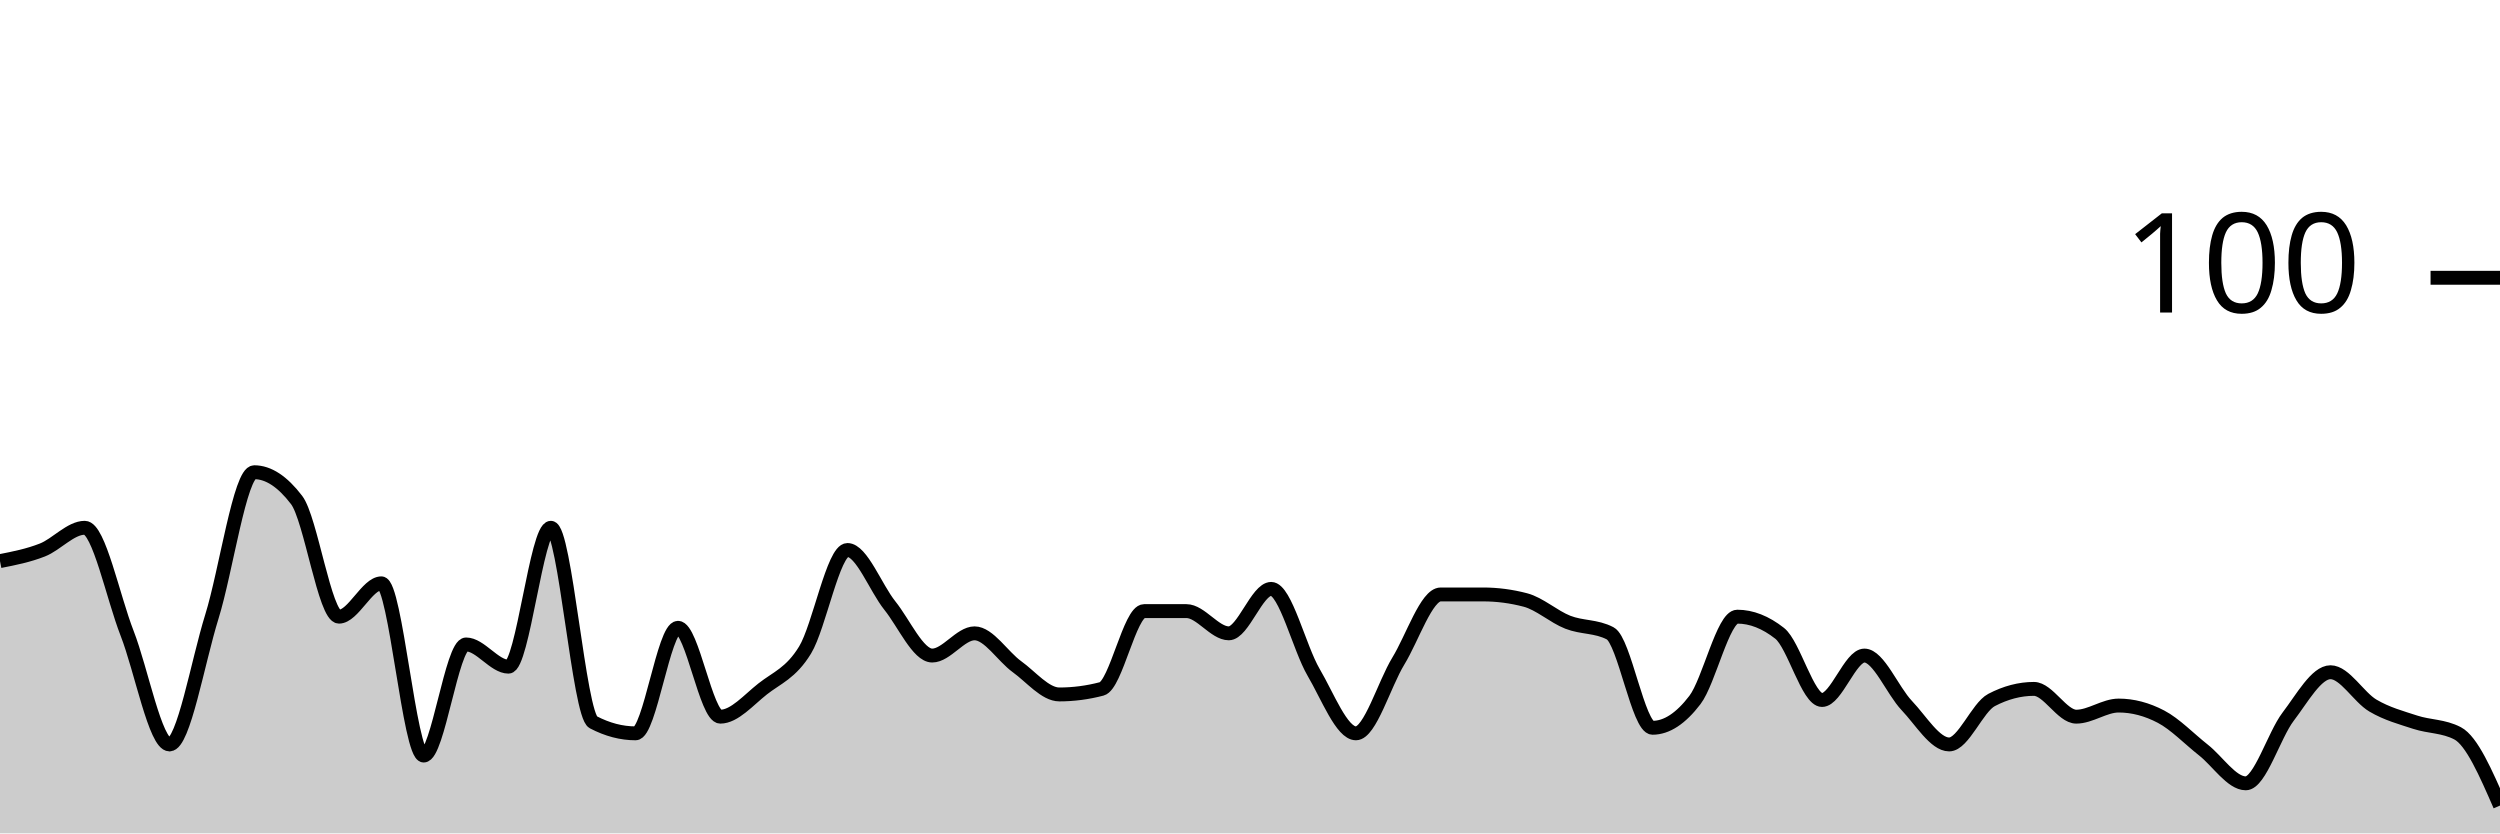
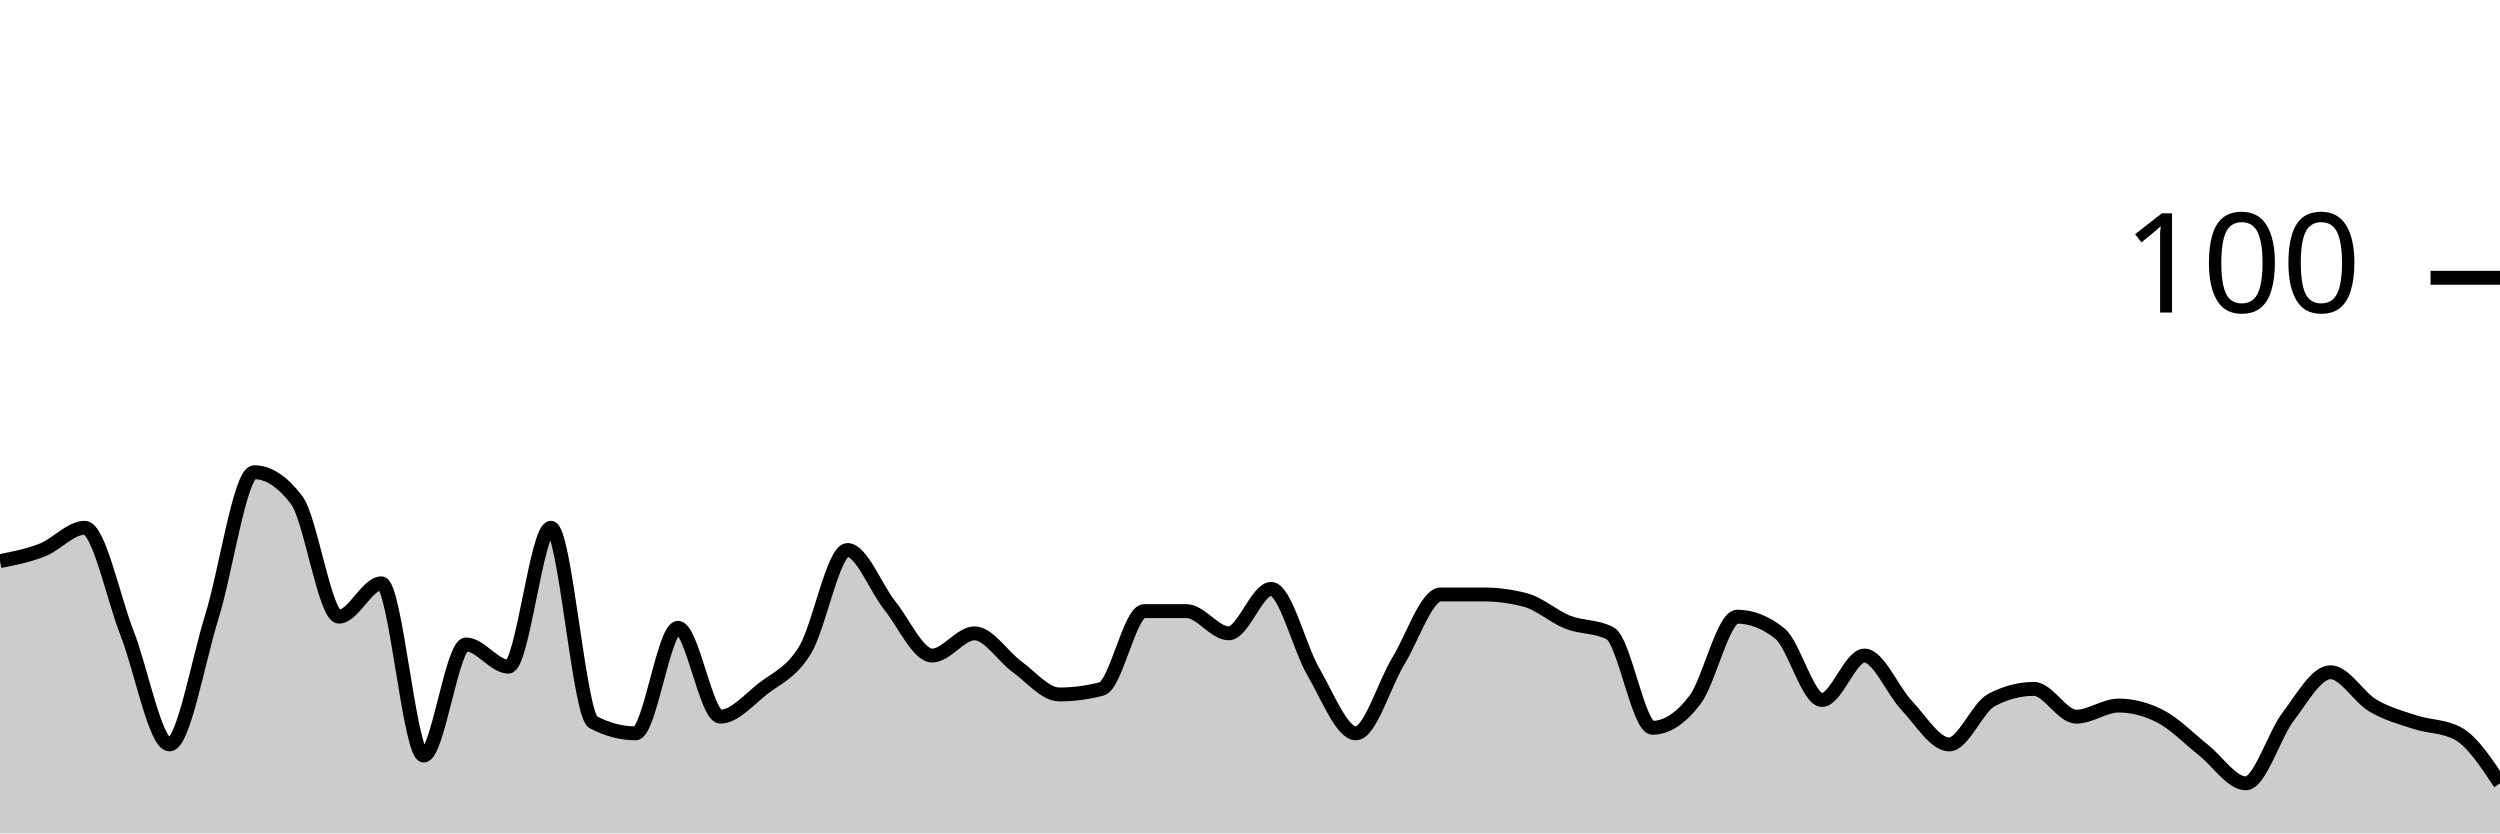
<svg xmlns="http://www.w3.org/2000/svg" viewBox="0 0 180 60">
  <g transform="translate(0,20)">
-     <path class="area" fill="rgba(0, 0, 0, 0.2)" d="M0,20.4C1.017,20.2,2.034,20,3.051,19.6C4.068,19.2,5.085,18,6.102,18C7.119,18,8.136,23,9.153,25.6C10.169,28.2,11.186,33.6,12.203,33.6C13.22,33.6,14.237,27.667,15.254,24.4C16.271,21.133,17.288,14,18.305,14C19.322,14,20.339,14.667,21.356,16C22.373,17.333,23.39,24.4,24.407,24.4C25.424,24.4,26.441,22,27.458,22C28.475,22,29.492,34.4,30.508,34.4C31.525,34.4,32.542,26.4,33.559,26.4C34.576,26.4,35.593,28,36.61,28C37.627,28,38.644,18,39.661,18C40.678,18,41.695,31.467,42.712,32C43.729,32.533,44.746,32.8,45.763,32.8C46.78,32.8,47.797,25.2,48.814,25.2C49.831,25.2,50.847,31.6,51.864,31.6C52.881,31.6,53.898,30.4,54.915,29.6C55.932,28.8,56.949,28.467,57.966,26.8C58.983,25.133,60,19.6,61.017,19.6C62.034,19.6,63.051,22.333,64.068,23.6C65.085,24.867,66.102,27.2,67.119,27.2C68.136,27.2,69.153,25.6,70.169,25.6C71.186,25.6,72.203,27.267,73.22,28C74.237,28.733,75.254,30,76.271,30C77.288,30,78.305,29.867,79.322,29.6C80.339,29.333,81.356,24,82.373,24C83.39,24,84.407,24,85.424,24C86.441,24,87.458,25.6,88.475,25.6C89.492,25.6,90.508,22.4,91.525,22.4C92.542,22.4,93.559,26.667,94.576,28.4C95.593,30.133,96.61,32.8,97.627,32.8C98.644,32.8,99.661,29.267,100.678,27.6C101.695,25.933,102.712,22.8,103.729,22.8C104.746,22.8,105.763,22.8,106.78,22.8C107.797,22.8,108.814,22.933,109.831,23.2C110.847,23.467,111.864,24.4,112.881,24.8C113.898,25.2,114.915,25.067,115.932,25.6C116.949,26.133,117.966,32.4,118.983,32.4C120,32.4,121.017,31.733,122.034,30.4C123.051,29.067,124.068,24.4,125.085,24.4C126.102,24.4,127.119,24.8,128.136,25.6C129.153,26.4,130.169,30.4,131.186,30.4C132.203,30.4,133.22,27.2,134.237,27.2C135.254,27.2,136.271,29.733,137.288,30.8C138.305,31.867,139.322,33.6,140.339,33.6C141.356,33.6,142.373,30.933,143.39,30.4C144.407,29.867,145.424,29.6,146.441,29.6C147.458,29.6,148.475,31.6,149.492,31.6C150.508,31.6,151.525,30.8,152.542,30.8C153.559,30.8,154.576,31.067,155.593,31.6C156.61,32.133,157.627,33.2,158.644,34C159.661,34.8,160.678,36.4,161.695,36.4C162.712,36.4,163.729,32.933,164.746,31.6C165.763,30.267,166.78,28.4,167.797,28.4C168.814,28.4,169.831,30.2,170.847,30.8C171.864,31.4,172.881,31.667,173.898,32C174.915,32.333,175.932,32.267,176.949,32.8C177.966,33.333,178.983,35.667,180,38L180,40C178.983,40,177.966,40,176.949,40C175.932,40,174.915,40,173.898,40C172.881,40,171.864,40,170.847,40C169.831,40,168.814,40,167.797,40C166.78,40,165.763,40,164.746,40C163.729,40,162.712,40,161.695,40C160.678,40,159.661,40,158.644,40C157.627,40,156.61,40,155.593,40C154.576,40,153.559,40,152.542,40C151.525,40,150.508,40,149.492,40C148.475,40,147.458,40,146.441,40C145.424,40,144.407,40,143.39,40C142.373,40,141.356,40,140.339,40C139.322,40,138.305,40,137.288,40C136.271,40,135.254,40,134.237,40C133.22,40,132.203,40,131.186,40C130.169,40,129.153,40,128.136,40C127.119,40,126.102,40,125.085,40C124.068,40,123.051,40,122.034,40C121.017,40,120,40,118.983,40C117.966,40,116.949,40,115.932,40C114.915,40,113.898,40,112.881,40C111.864,40,110.847,40,109.831,40C108.814,40,107.797,40,106.78,40C105.763,40,104.746,40,103.729,40C102.712,40,101.695,40,100.678,40C99.661,40,98.644,40,97.627,40C96.61,40,95.593,40,94.576,40C93.559,40,92.542,40,91.525,40C90.508,40,89.492,40,88.475,40C87.458,40,86.441,40,85.424,40C84.407,40,83.39,40,82.373,40C81.356,40,80.339,40,79.322,40C78.305,40,77.288,40,76.271,40C75.254,40,74.237,40,73.22,40C72.203,40,71.186,40,70.169,40C69.153,40,68.136,40,67.119,40C66.102,40,65.085,40,64.068,40C63.051,40,62.034,40,61.017,40C60,40,58.983,40,57.966,40C56.949,40,55.932,40,54.915,40C53.898,40,52.881,40,51.864,40C50.847,40,49.831,40,48.814,40C47.797,40,46.78,40,45.763,40C44.746,40,43.729,40,42.712,40C41.695,40,40.678,40,39.661,40C38.644,40,37.627,40,36.61,40C35.593,40,34.576,40,33.559,40C32.542,40,31.525,40,30.508,40C29.492,40,28.475,40,27.458,40C26.441,40,25.424,40,24.407,40C23.39,40,22.373,40,21.356,40C20.339,40,19.322,40,18.305,40C17.288,40,16.271,40,15.254,40C14.237,40,13.22,40,12.203,40C11.186,40,10.169,40,9.153,40C8.136,40,7.119,40,6.102,40C5.085,40,4.068,40,3.051,40C2.034,40,1.017,40,0,40Z" />
-     <path class="line" stroke="black" fill="none" d="M0,20.4C1.017,20.2,2.034,20,3.051,19.6C4.068,19.2,5.085,18,6.102,18C7.119,18,8.136,23,9.153,25.6C10.169,28.2,11.186,33.6,12.203,33.6C13.22,33.6,14.237,27.667,15.254,24.4C16.271,21.133,17.288,14,18.305,14C19.322,14,20.339,14.667,21.356,16C22.373,17.333,23.39,24.4,24.407,24.4C25.424,24.4,26.441,22,27.458,22C28.475,22,29.492,34.4,30.508,34.4C31.525,34.4,32.542,26.4,33.559,26.4C34.576,26.4,35.593,28,36.61,28C37.627,28,38.644,18,39.661,18C40.678,18,41.695,31.467,42.712,32C43.729,32.533,44.746,32.8,45.763,32.8C46.78,32.8,47.797,25.2,48.814,25.2C49.831,25.2,50.847,31.6,51.864,31.6C52.881,31.6,53.898,30.4,54.915,29.6C55.932,28.8,56.949,28.467,57.966,26.8C58.983,25.133,60,19.6,61.017,19.6C62.034,19.6,63.051,22.333,64.068,23.6C65.085,24.867,66.102,27.2,67.119,27.2C68.136,27.2,69.153,25.6,70.169,25.6C71.186,25.6,72.203,27.267,73.22,28C74.237,28.733,75.254,30,76.271,30C77.288,30,78.305,29.867,79.322,29.6C80.339,29.333,81.356,24,82.373,24C83.39,24,84.407,24,85.424,24C86.441,24,87.458,25.6,88.475,25.6C89.492,25.6,90.508,22.4,91.525,22.4C92.542,22.4,93.559,26.667,94.576,28.4C95.593,30.133,96.61,32.8,97.627,32.8C98.644,32.8,99.661,29.267,100.678,27.6C101.695,25.933,102.712,22.8,103.729,22.8C104.746,22.8,105.763,22.8,106.78,22.8C107.797,22.8,108.814,22.933,109.831,23.2C110.847,23.467,111.864,24.4,112.881,24.8C113.898,25.2,114.915,25.067,115.932,25.6C116.949,26.133,117.966,32.4,118.983,32.4C120,32.4,121.017,31.733,122.034,30.4C123.051,29.067,124.068,24.4,125.085,24.4C126.102,24.4,127.119,24.8,128.136,25.6C129.153,26.4,130.169,30.4,131.186,30.4C132.203,30.4,133.22,27.2,134.237,27.2C135.254,27.2,136.271,29.733,137.288,30.8C138.305,31.867,139.322,33.6,140.339,33.6C141.356,33.6,142.373,30.933,143.39,30.4C144.407,29.867,145.424,29.6,146.441,29.6C147.458,29.6,148.475,31.6,149.492,31.6C150.508,31.6,151.525,30.8,152.542,30.8C153.559,30.8,154.576,31.067,155.593,31.6C156.61,32.133,157.627,33.2,158.644,34C159.661,34.8,160.678,36.4,161.695,36.4C162.712,36.4,163.729,32.933,164.746,31.6C165.763,30.267,166.78,28.4,167.797,28.4C168.814,28.4,169.831,30.2,170.847,30.8C171.864,31.4,172.881,31.667,173.898,32C174.915,32.333,175.932,32.267,176.949,32.8C177.966,33.333,178.983,35.667,180,38" />
+     <path class="area" fill="rgba(0, 0, 0, 0.2)" d="M0,20.4C1.017,20.2,2.034,20,3.051,19.6C4.068,19.2,5.085,18,6.102,18C7.119,18,8.136,23,9.153,25.6C10.169,28.2,11.186,33.6,12.203,33.6C13.22,33.6,14.237,27.667,15.254,24.4C16.271,21.133,17.288,14,18.305,14C19.322,14,20.339,14.667,21.356,16C22.373,17.333,23.39,24.4,24.407,24.4C25.424,24.4,26.441,22,27.458,22C28.475,22,29.492,34.4,30.508,34.4C31.525,34.4,32.542,26.4,33.559,26.4C34.576,26.4,35.593,28,36.61,28C37.627,28,38.644,18,39.661,18C40.678,18,41.695,31.467,42.712,32C43.729,32.533,44.746,32.8,45.763,32.8C46.78,32.8,47.797,25.2,48.814,25.2C49.831,25.2,50.847,31.6,51.864,31.6C52.881,31.6,53.898,30.4,54.915,29.6C55.932,28.8,56.949,28.467,57.966,26.8C58.983,25.133,60,19.6,61.017,19.6C62.034,19.6,63.051,22.333,64.068,23.6C65.085,24.867,66.102,27.2,67.119,27.2C68.136,27.2,69.153,25.6,70.169,25.6C71.186,25.6,72.203,27.267,73.22,28C74.237,28.733,75.254,30,76.271,30C77.288,30,78.305,29.867,79.322,29.6C80.339,29.333,81.356,24,82.373,24C83.39,24,84.407,24,85.424,24C86.441,24,87.458,25.6,88.475,25.6C89.492,25.6,90.508,22.4,91.525,22.4C92.542,22.4,93.559,26.667,94.576,28.4C95.593,30.133,96.61,32.8,97.627,32.8C98.644,32.8,99.661,29.267,100.678,27.6C101.695,25.933,102.712,22.8,103.729,22.8C104.746,22.8,105.763,22.8,106.78,22.8C107.797,22.8,108.814,22.933,109.831,23.2C110.847,23.467,111.864,24.4,112.881,24.8C113.898,25.2,114.915,25.067,115.932,25.6C116.949,26.133,117.966,32.4,118.983,32.4C120,32.4,121.017,31.733,122.034,30.4C123.051,29.067,124.068,24.4,125.085,24.4C126.102,24.4,127.119,24.8,128.136,25.6C129.153,26.4,130.169,30.4,131.186,30.4C132.203,30.4,133.22,27.2,134.237,27.2C135.254,27.2,136.271,29.733,137.288,30.8C138.305,31.867,139.322,33.6,140.339,33.6C141.356,33.6,142.373,30.933,143.39,30.4C144.407,29.867,145.424,29.6,146.441,29.6C147.458,29.6,148.475,31.6,149.492,31.6C150.508,31.6,151.525,30.8,152.542,30.8C153.559,30.8,154.576,31.067,155.593,31.6C156.61,32.133,157.627,33.2,158.644,34C159.661,34.8,160.678,36.4,161.695,36.4C162.712,36.4,163.729,32.933,164.746,31.6C165.763,30.267,166.78,28.4,167.797,28.4C168.814,28.4,169.831,30.2,170.847,30.8C171.864,31.4,172.881,31.667,173.898,32C174.915,32.333,175.932,32.267,176.949,32.8C177.966,33.333,178.983,34.867,180,36.4L180,40C178.983,40,177.966,40,176.949,40C175.932,40,174.915,40,173.898,40C172.881,40,171.864,40,170.847,40C169.831,40,168.814,40,167.797,40C166.78,40,165.763,40,164.746,40C163.729,40,162.712,40,161.695,40C160.678,40,159.661,40,158.644,40C157.627,40,156.61,40,155.593,40C154.576,40,153.559,40,152.542,40C151.525,40,150.508,40,149.492,40C148.475,40,147.458,40,146.441,40C145.424,40,144.407,40,143.39,40C142.373,40,141.356,40,140.339,40C139.322,40,138.305,40,137.288,40C136.271,40,135.254,40,134.237,40C133.22,40,132.203,40,131.186,40C130.169,40,129.153,40,128.136,40C127.119,40,126.102,40,125.085,40C124.068,40,123.051,40,122.034,40C121.017,40,120,40,118.983,40C117.966,40,116.949,40,115.932,40C114.915,40,113.898,40,112.881,40C111.864,40,110.847,40,109.831,40C108.814,40,107.797,40,106.78,40C105.763,40,104.746,40,103.729,40C102.712,40,101.695,40,100.678,40C99.661,40,98.644,40,97.627,40C96.61,40,95.593,40,94.576,40C93.559,40,92.542,40,91.525,40C90.508,40,89.492,40,88.475,40C87.458,40,86.441,40,85.424,40C84.407,40,83.39,40,82.373,40C81.356,40,80.339,40,79.322,40C78.305,40,77.288,40,76.271,40C75.254,40,74.237,40,73.22,40C72.203,40,71.186,40,70.169,40C69.153,40,68.136,40,67.119,40C66.102,40,65.085,40,64.068,40C63.051,40,62.034,40,61.017,40C60,40,58.983,40,57.966,40C56.949,40,55.932,40,54.915,40C53.898,40,52.881,40,51.864,40C50.847,40,49.831,40,48.814,40C47.797,40,46.78,40,45.763,40C44.746,40,43.729,40,42.712,40C41.695,40,40.678,40,39.661,40C38.644,40,37.627,40,36.61,40C35.593,40,34.576,40,33.559,40C32.542,40,31.525,40,30.508,40C29.492,40,28.475,40,27.458,40C26.441,40,25.424,40,24.407,40C23.39,40,22.373,40,21.356,40C20.339,40,19.322,40,18.305,40C17.288,40,16.271,40,15.254,40C14.237,40,13.22,40,12.203,40C11.186,40,10.169,40,9.153,40C8.136,40,7.119,40,6.102,40C5.085,40,4.068,40,3.051,40C2.034,40,1.017,40,0,40Z" />
+     <path class="line" stroke="black" fill="none" d="M0,20.4C1.017,20.2,2.034,20,3.051,19.6C4.068,19.2,5.085,18,6.102,18C7.119,18,8.136,23,9.153,25.6C10.169,28.2,11.186,33.6,12.203,33.6C13.22,33.6,14.237,27.667,15.254,24.4C16.271,21.133,17.288,14,18.305,14C19.322,14,20.339,14.667,21.356,16C22.373,17.333,23.39,24.4,24.407,24.4C25.424,24.4,26.441,22,27.458,22C28.475,22,29.492,34.4,30.508,34.4C31.525,34.4,32.542,26.4,33.559,26.4C34.576,26.4,35.593,28,36.61,28C37.627,28,38.644,18,39.661,18C40.678,18,41.695,31.467,42.712,32C43.729,32.533,44.746,32.8,45.763,32.8C46.78,32.8,47.797,25.2,48.814,25.2C49.831,25.2,50.847,31.6,51.864,31.6C52.881,31.6,53.898,30.4,54.915,29.6C55.932,28.8,56.949,28.467,57.966,26.8C58.983,25.133,60,19.6,61.017,19.6C62.034,19.6,63.051,22.333,64.068,23.6C65.085,24.867,66.102,27.2,67.119,27.2C68.136,27.2,69.153,25.6,70.169,25.6C71.186,25.6,72.203,27.267,73.22,28C74.237,28.733,75.254,30,76.271,30C77.288,30,78.305,29.867,79.322,29.6C80.339,29.333,81.356,24,82.373,24C83.39,24,84.407,24,85.424,24C86.441,24,87.458,25.6,88.475,25.6C89.492,25.6,90.508,22.4,91.525,22.4C92.542,22.4,93.559,26.667,94.576,28.4C95.593,30.133,96.61,32.8,97.627,32.8C98.644,32.8,99.661,29.267,100.678,27.6C101.695,25.933,102.712,22.8,103.729,22.8C104.746,22.8,105.763,22.8,106.78,22.8C107.797,22.8,108.814,22.933,109.831,23.2C110.847,23.467,111.864,24.4,112.881,24.8C113.898,25.2,114.915,25.067,115.932,25.6C116.949,26.133,117.966,32.4,118.983,32.4C120,32.4,121.017,31.733,122.034,30.4C123.051,29.067,124.068,24.4,125.085,24.4C126.102,24.4,127.119,24.8,128.136,25.6C129.153,26.4,130.169,30.4,131.186,30.4C132.203,30.4,133.22,27.2,134.237,27.2C135.254,27.2,136.271,29.733,137.288,30.8C138.305,31.867,139.322,33.6,140.339,33.6C141.356,33.6,142.373,30.933,143.39,30.4C144.407,29.867,145.424,29.6,146.441,29.6C147.458,29.6,148.475,31.6,149.492,31.6C150.508,31.6,151.525,30.8,152.542,30.8C153.559,30.8,154.576,31.067,155.593,31.6C156.61,32.133,157.627,33.2,158.644,34C159.661,34.8,160.678,36.4,161.695,36.4C162.712,36.4,163.729,32.933,164.746,31.6C165.763,30.267,166.78,28.4,167.797,28.4C168.814,28.4,169.831,30.2,170.847,30.8C171.864,31.4,172.881,31.667,173.898,32C174.915,32.333,175.932,32.267,176.949,32.8C177.966,33.333,178.983,34.867,180,36.4" />
    <path class="axis-ceiling" stroke-width="1" stroke="black" fill="none" d="M175,0L180,0" />
    <text class="axis-ceiling-label" font-family="sans-serif" text-anchor="end" font-size="10px" x="170" y="2.5">100</text>
  </g>
</svg>
